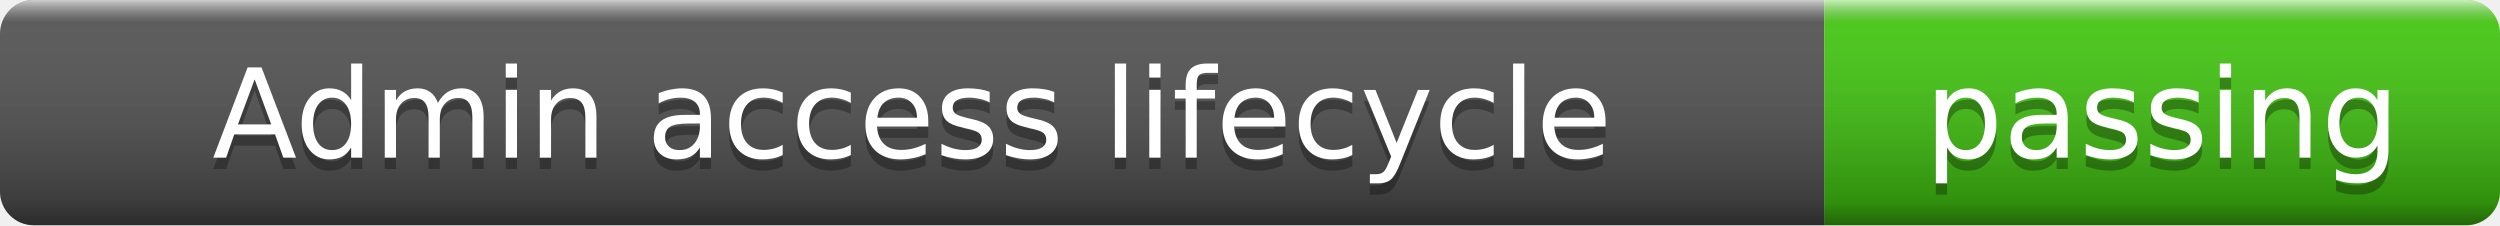
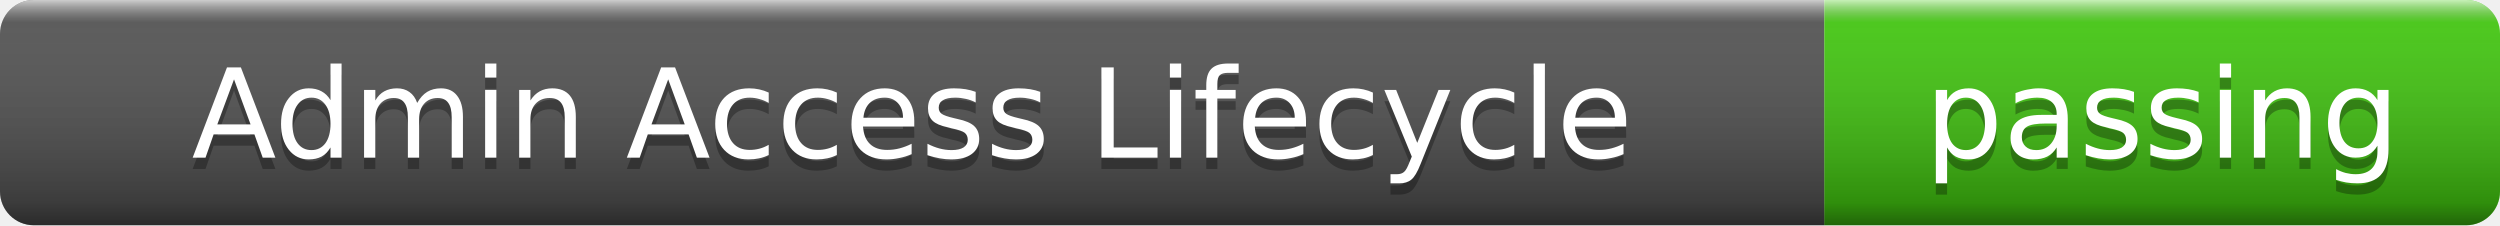
- <svg xmlns="http://www.w3.org/2000/svg" width="222" height="20" role="img" aria-label="Admin access lifecycle: passing">
+ <svg xmlns="http://www.w3.org/2000/svg" width="222" height="20" role="img" aria-label="Admin Access Lifecycle: passing">
  <linearGradient id="s" x2="0" y2="100%">
    <stop offset="0" stop-color="#fff" stop-opacity=".7" />
    <stop offset=".1" stop-color="#aaa" stop-opacity=".1" />
    <stop offset=".9" stop-color="#000" stop-opacity=".3" />
    <stop offset="1" stop-color="#000" stop-opacity=".5" />
  </linearGradient>
  <clipPath id="r">
    <rect width="222" height="20" rx="3" />
  </clipPath>
  <g clip-path="url(#r)">
    <rect width="162" height="20" fill="#555" />
    <rect x="162" width="60" height="20" fill="#4c1" />
    <rect width="222" height="20" fill="url(#s)" />
  </g>
  <g fill="#fff" text-anchor="middle" font-family="Verdana,Geneva,DejaVu Sans,sans-serif" font-size="11">
-     <text x="81" y="15" fill="#010101" fill-opacity=".3">Admin access lifecycle</text>
-     <text x="81" y="14">Admin access lifecycle</text>
+     <text x="81" y="15" fill="#010101" fill-opacity=".3">Admin Access Lifecycle</text>
+     <text x="81" y="14">Admin Access Lifecycle</text>
    <text x="192" y="15" fill="#010101" fill-opacity=".3">passing</text>
    <text x="192" y="14">passing</text>
  </g>
</svg>
